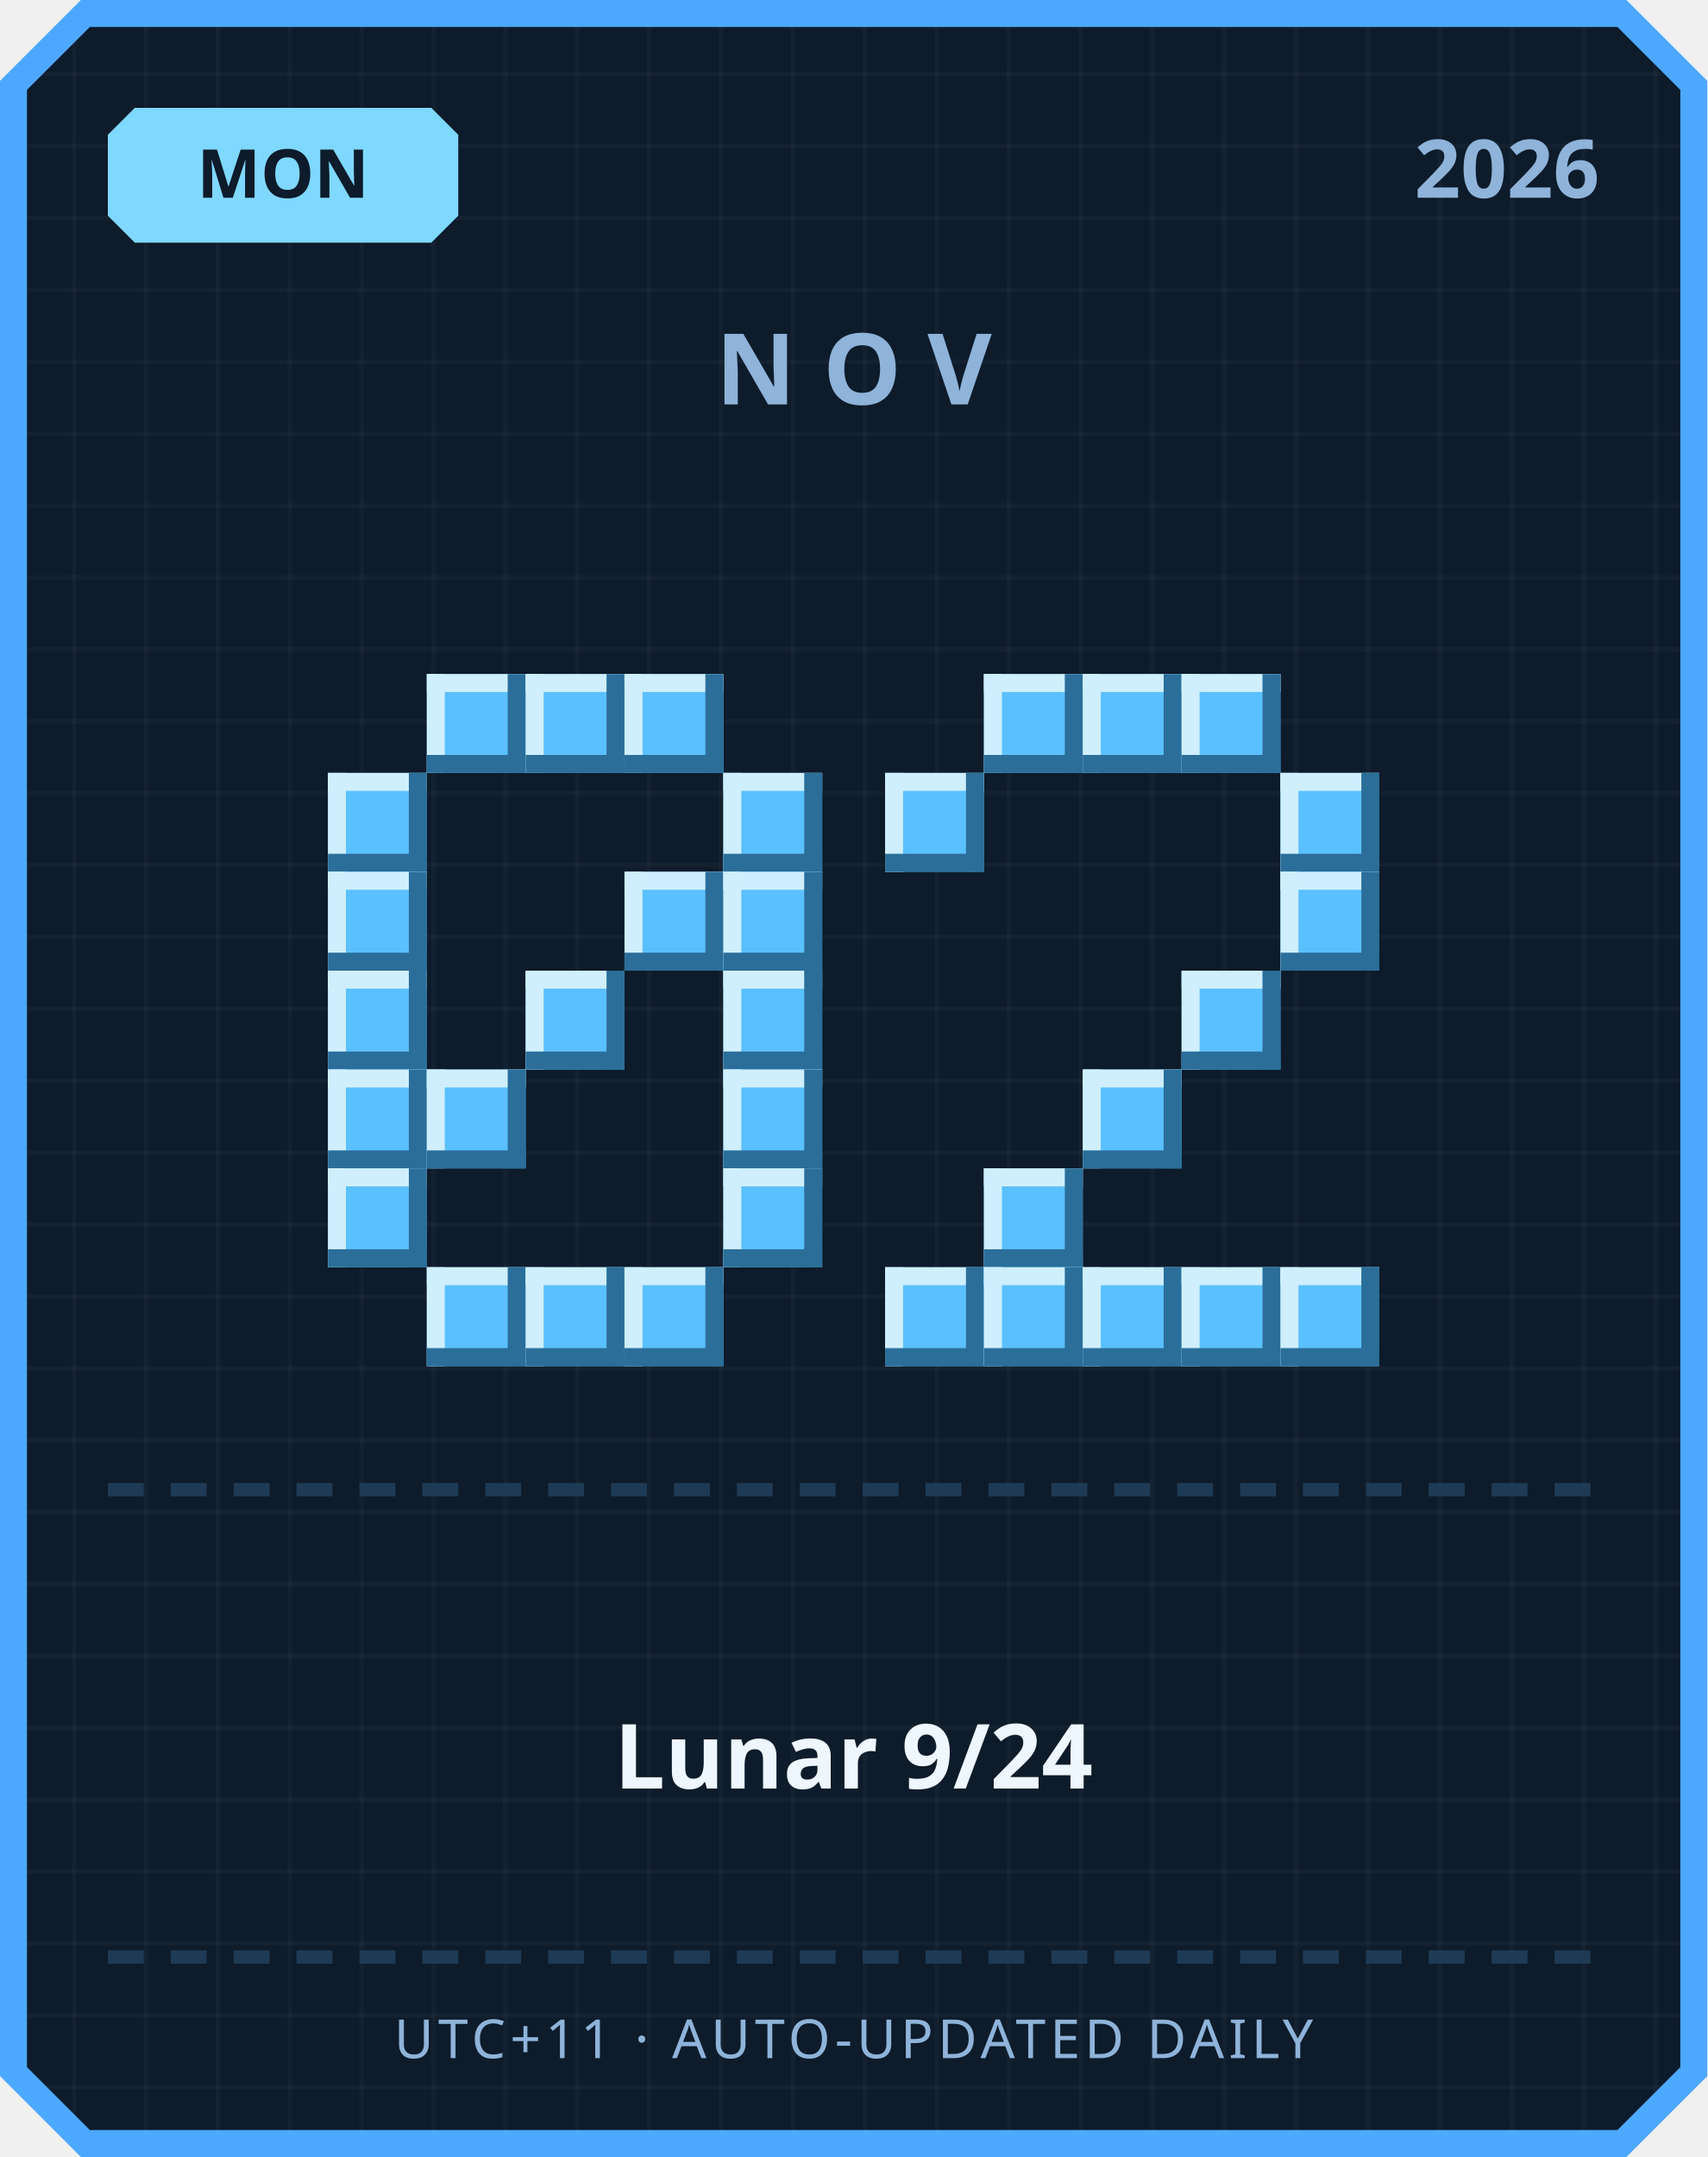
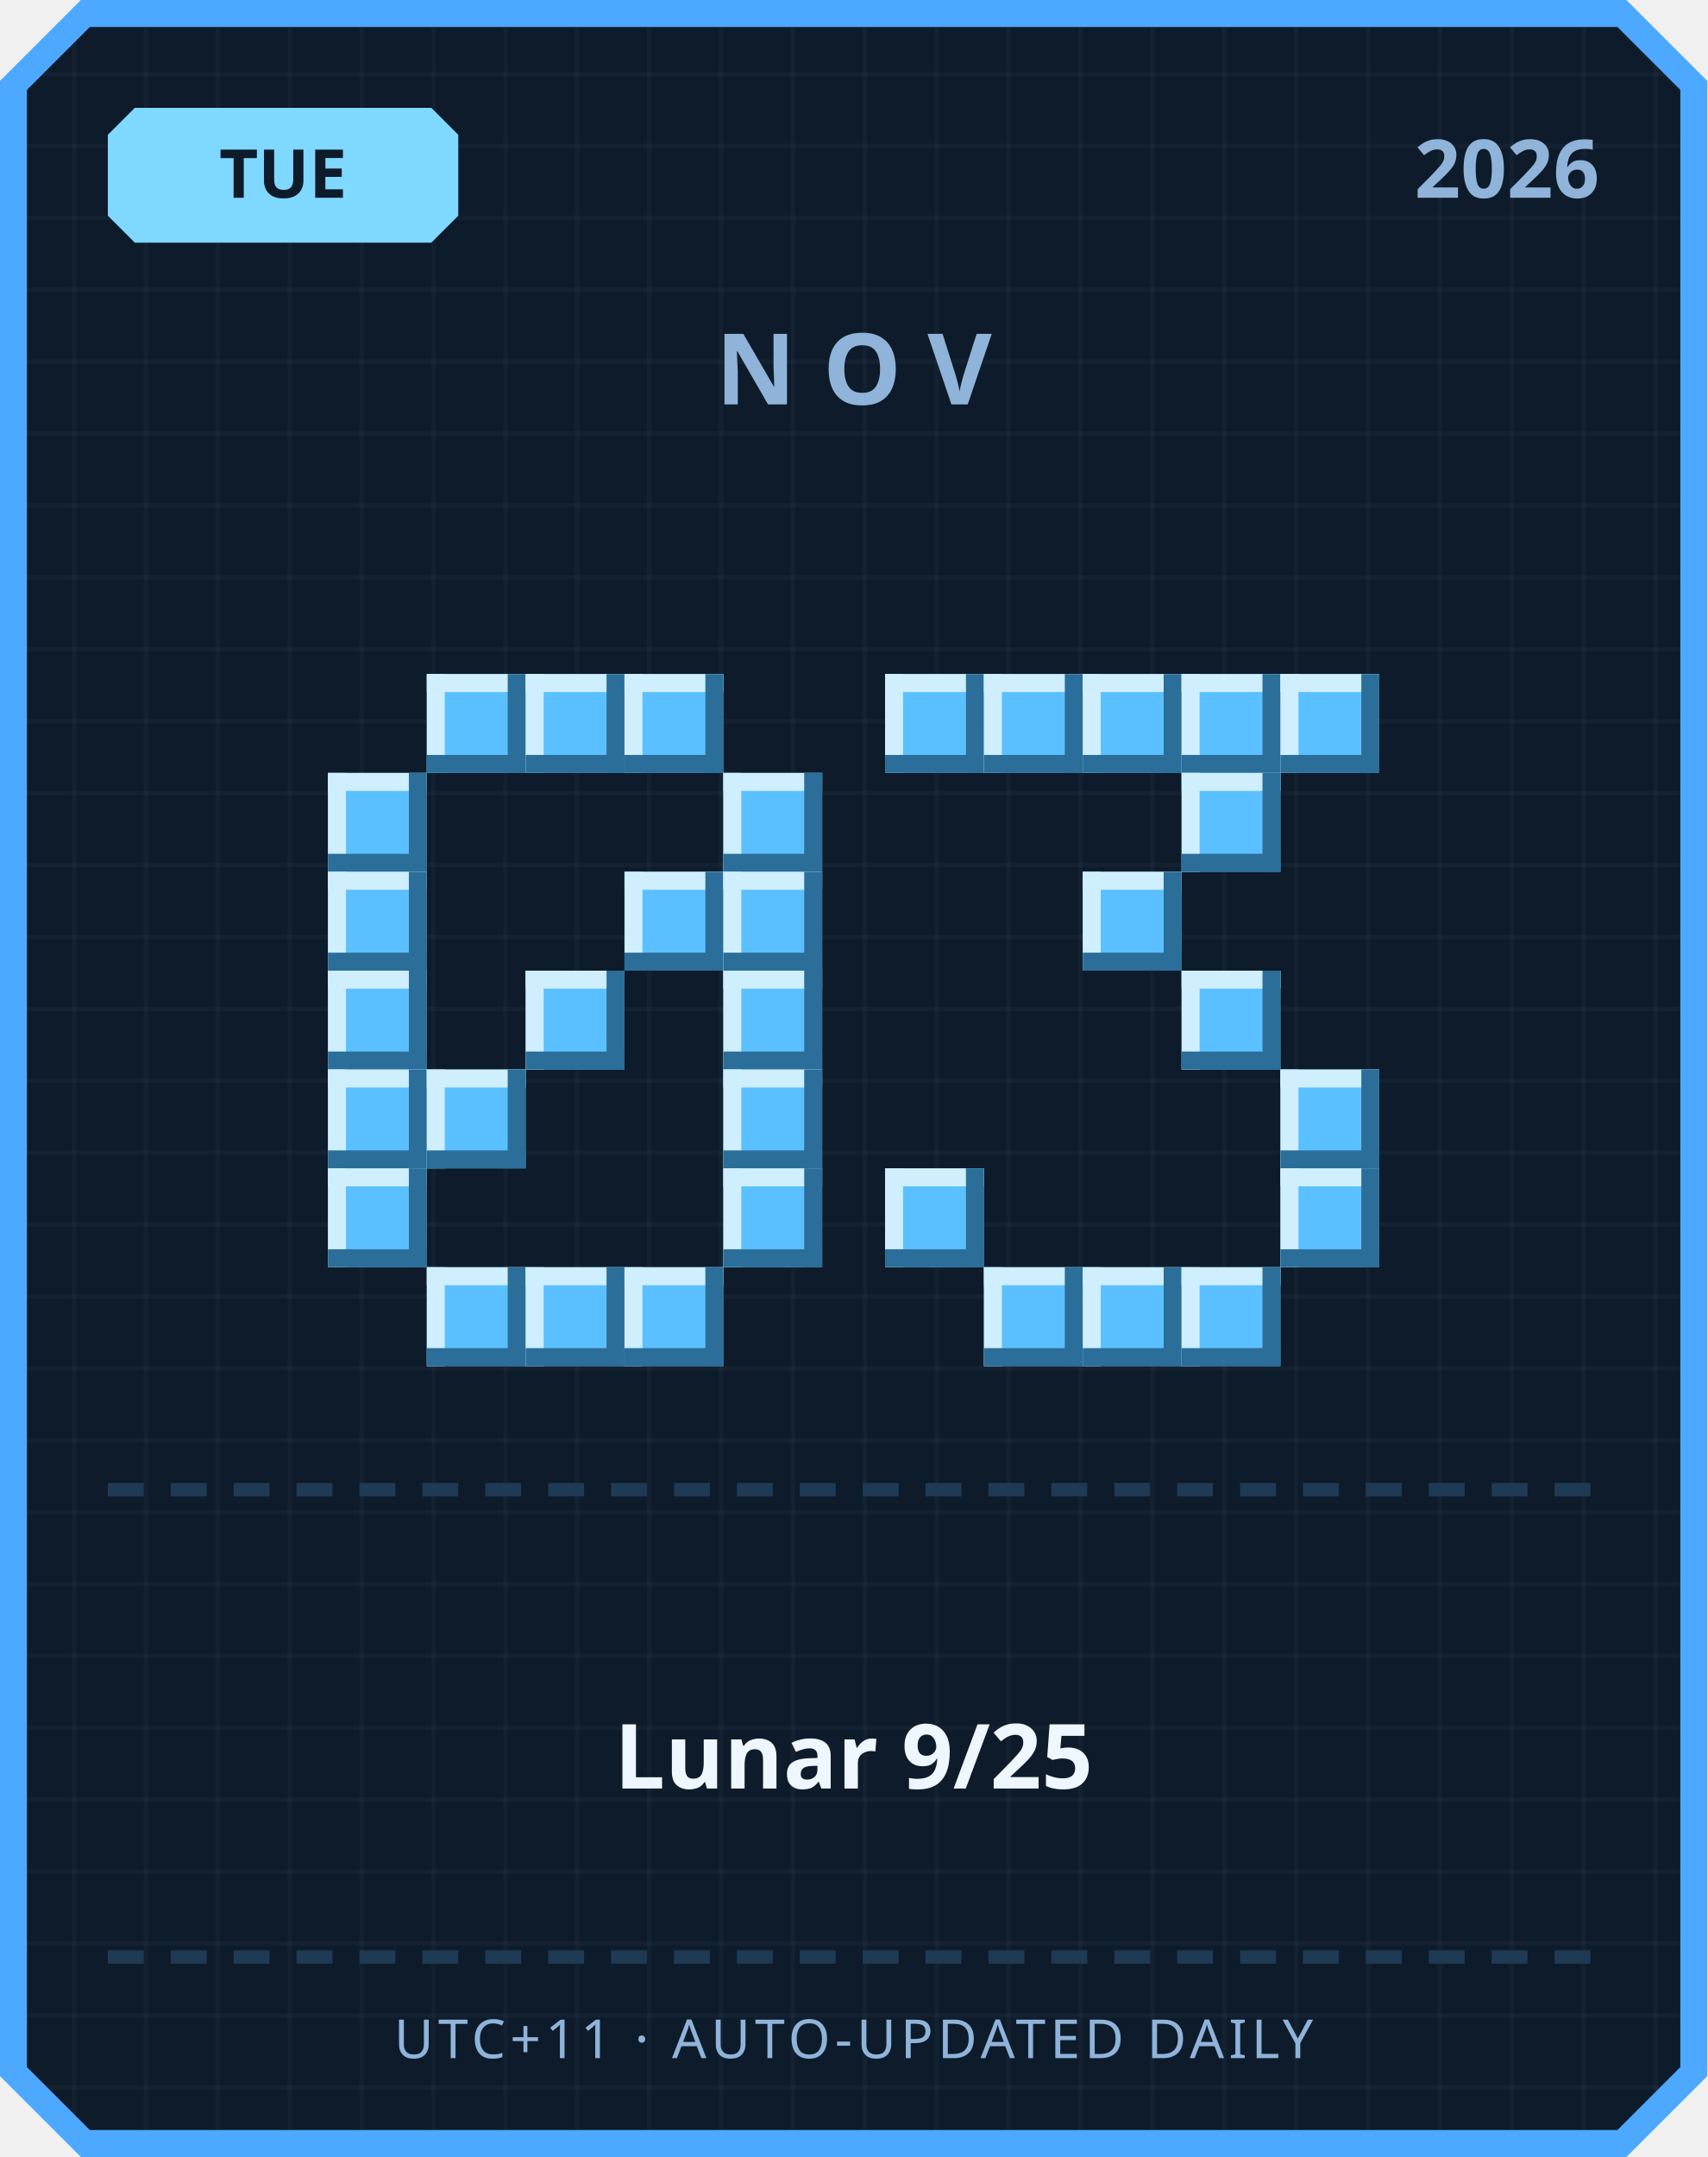
<svg xmlns="http://www.w3.org/2000/svg" width="380" height="480" viewBox="0 0 380 480">
  <defs>
    <pattern id="grid" width="16" height="16" patternUnits="userSpaceOnUse">
      <rect width="16" height="16" fill="#0d1b2a" />
      <rect width="1" height="16" fill="#ffffff" opacity="0.03" />
      <rect width="16" height="1" fill="#ffffff" opacity="0.03" />
    </pattern>
  </defs>
  <path d="M 18,0 L 362,0 L 380,18 L 380,462 L 362,480 L 18,480 L 0,462 L 0,18 Z" fill="#4da8ff" />
  <path d="M 20,6 L 360,6 L 374,20 L 374,460 L 360,474 L 20,474 L 6,460 L 6,20 Z" fill="url(#grid)" />
  <path d="M 30,24 L 96,24 L 102,30 L 102,48 L 96,54 L 30,54 L 24,48 L 24,30 Z" fill="#7fd8ff" />
-   <text x="63" y="44" text-anchor="middle" font-family="'Segoe UI', sans-serif" font-size="15" font-weight="700" fill="#0d1b2a">MON</text>
+   <text x="63" y="44" text-anchor="middle" font-family="'Segoe UI', sans-serif" font-size="15" font-weight="700" fill="#0d1b2a">TUE</text>
  <text x="356" y="44" text-anchor="end" font-family="'Segoe UI', sans-serif" font-size="18" font-weight="700" fill="#8fb3d9">2026</text>
  <text x="190" y="90" text-anchor="middle" font-family="'Segoe UI', sans-serif" font-size="22" font-weight="700" letter-spacing="6" fill="#8fb3d9">NOV</text>
  <rect x="95" y="150" width="22" height="22" fill="#5bc0ff" />
  <rect x="95" y="150" width="22" height="4" fill="#cfefff" />
  <rect x="95" y="150" width="4" height="22" fill="#cfefff" />
  <rect x="95" y="168" width="22" height="4" fill="#2b6e99" />
  <rect x="113" y="150" width="4" height="22" fill="#2b6e99" />
  <rect x="117" y="150" width="22" height="22" fill="#5bc0ff" />
  <rect x="117" y="150" width="22" height="4" fill="#cfefff" />
  <rect x="117" y="150" width="4" height="22" fill="#cfefff" />
  <rect x="117" y="168" width="22" height="4" fill="#2b6e99" />
  <rect x="135" y="150" width="4" height="22" fill="#2b6e99" />
  <rect x="139" y="150" width="22" height="22" fill="#5bc0ff" />
  <rect x="139" y="150" width="22" height="4" fill="#cfefff" />
  <rect x="139" y="150" width="4" height="22" fill="#cfefff" />
  <rect x="139" y="168" width="22" height="4" fill="#2b6e99" />
  <rect x="157" y="150" width="4" height="22" fill="#2b6e99" />
  <rect x="73" y="172" width="22" height="22" fill="#5bc0ff" />
  <rect x="73" y="172" width="22" height="4" fill="#cfefff" />
  <rect x="73" y="172" width="4" height="22" fill="#cfefff" />
  <rect x="73" y="190" width="22" height="4" fill="#2b6e99" />
  <rect x="91" y="172" width="4" height="22" fill="#2b6e99" />
  <rect x="161" y="172" width="22" height="22" fill="#5bc0ff" />
  <rect x="161" y="172" width="22" height="4" fill="#cfefff" />
  <rect x="161" y="172" width="4" height="22" fill="#cfefff" />
  <rect x="161" y="190" width="22" height="4" fill="#2b6e99" />
  <rect x="179" y="172" width="4" height="22" fill="#2b6e99" />
  <rect x="73" y="194" width="22" height="22" fill="#5bc0ff" />
  <rect x="73" y="194" width="22" height="4" fill="#cfefff" />
  <rect x="73" y="194" width="4" height="22" fill="#cfefff" />
  <rect x="73" y="212" width="22" height="4" fill="#2b6e99" />
  <rect x="91" y="194" width="4" height="22" fill="#2b6e99" />
  <rect x="139" y="194" width="22" height="22" fill="#5bc0ff" />
  <rect x="139" y="194" width="22" height="4" fill="#cfefff" />
  <rect x="139" y="194" width="4" height="22" fill="#cfefff" />
  <rect x="139" y="212" width="22" height="4" fill="#2b6e99" />
  <rect x="157" y="194" width="4" height="22" fill="#2b6e99" />
  <rect x="161" y="194" width="22" height="22" fill="#5bc0ff" />
  <rect x="161" y="194" width="22" height="4" fill="#cfefff" />
  <rect x="161" y="194" width="4" height="22" fill="#cfefff" />
  <rect x="161" y="212" width="22" height="4" fill="#2b6e99" />
  <rect x="179" y="194" width="4" height="22" fill="#2b6e99" />
  <rect x="73" y="216" width="22" height="22" fill="#5bc0ff" />
  <rect x="73" y="216" width="22" height="4" fill="#cfefff" />
  <rect x="73" y="216" width="4" height="22" fill="#cfefff" />
  <rect x="73" y="234" width="22" height="4" fill="#2b6e99" />
  <rect x="91" y="216" width="4" height="22" fill="#2b6e99" />
  <rect x="117" y="216" width="22" height="22" fill="#5bc0ff" />
  <rect x="117" y="216" width="22" height="4" fill="#cfefff" />
  <rect x="117" y="216" width="4" height="22" fill="#cfefff" />
  <rect x="117" y="234" width="22" height="4" fill="#2b6e99" />
  <rect x="135" y="216" width="4" height="22" fill="#2b6e99" />
  <rect x="161" y="216" width="22" height="22" fill="#5bc0ff" />
  <rect x="161" y="216" width="22" height="4" fill="#cfefff" />
  <rect x="161" y="216" width="4" height="22" fill="#cfefff" />
  <rect x="161" y="234" width="22" height="4" fill="#2b6e99" />
  <rect x="179" y="216" width="4" height="22" fill="#2b6e99" />
  <rect x="73" y="238" width="22" height="22" fill="#5bc0ff" />
  <rect x="73" y="238" width="22" height="4" fill="#cfefff" />
  <rect x="73" y="238" width="4" height="22" fill="#cfefff" />
  <rect x="73" y="256" width="22" height="4" fill="#2b6e99" />
  <rect x="91" y="238" width="4" height="22" fill="#2b6e99" />
  <rect x="95" y="238" width="22" height="22" fill="#5bc0ff" />
  <rect x="95" y="238" width="22" height="4" fill="#cfefff" />
  <rect x="95" y="238" width="4" height="22" fill="#cfefff" />
  <rect x="95" y="256" width="22" height="4" fill="#2b6e99" />
  <rect x="113" y="238" width="4" height="22" fill="#2b6e99" />
  <rect x="161" y="238" width="22" height="22" fill="#5bc0ff" />
  <rect x="161" y="238" width="22" height="4" fill="#cfefff" />
  <rect x="161" y="238" width="4" height="22" fill="#cfefff" />
  <rect x="161" y="256" width="22" height="4" fill="#2b6e99" />
  <rect x="179" y="238" width="4" height="22" fill="#2b6e99" />
  <rect x="73" y="260" width="22" height="22" fill="#5bc0ff" />
  <rect x="73" y="260" width="22" height="4" fill="#cfefff" />
  <rect x="73" y="260" width="4" height="22" fill="#cfefff" />
  <rect x="73" y="278" width="22" height="4" fill="#2b6e99" />
  <rect x="91" y="260" width="4" height="22" fill="#2b6e99" />
  <rect x="161" y="260" width="22" height="22" fill="#5bc0ff" />
  <rect x="161" y="260" width="22" height="4" fill="#cfefff" />
  <rect x="161" y="260" width="4" height="22" fill="#cfefff" />
  <rect x="161" y="278" width="22" height="4" fill="#2b6e99" />
  <rect x="179" y="260" width="4" height="22" fill="#2b6e99" />
  <rect x="95" y="282" width="22" height="22" fill="#5bc0ff" />
  <rect x="95" y="282" width="22" height="4" fill="#cfefff" />
  <rect x="95" y="282" width="4" height="22" fill="#cfefff" />
  <rect x="95" y="300" width="22" height="4" fill="#2b6e99" />
  <rect x="113" y="282" width="4" height="22" fill="#2b6e99" />
  <rect x="117" y="282" width="22" height="22" fill="#5bc0ff" />
  <rect x="117" y="282" width="22" height="4" fill="#cfefff" />
  <rect x="117" y="282" width="4" height="22" fill="#cfefff" />
  <rect x="117" y="300" width="22" height="4" fill="#2b6e99" />
  <rect x="135" y="282" width="4" height="22" fill="#2b6e99" />
  <rect x="139" y="282" width="22" height="22" fill="#5bc0ff" />
  <rect x="139" y="282" width="22" height="4" fill="#cfefff" />
  <rect x="139" y="282" width="4" height="22" fill="#cfefff" />
  <rect x="139" y="300" width="22" height="4" fill="#2b6e99" />
  <rect x="157" y="282" width="4" height="22" fill="#2b6e99" />
+   <rect x="197" y="150" width="22" height="22" fill="#5bc0ff" />
+   <rect x="197" y="150" width="22" height="4" fill="#cfefff" />
+   <rect x="197" y="150" width="4" height="22" fill="#cfefff" />
+   <rect x="197" y="168" width="22" height="4" fill="#2b6e99" />
+   <rect x="215" y="150" width="4" height="22" fill="#2b6e99" />
  <rect x="219" y="150" width="22" height="22" fill="#5bc0ff" />
  <rect x="219" y="150" width="22" height="4" fill="#cfefff" />
  <rect x="219" y="150" width="4" height="22" fill="#cfefff" />
  <rect x="219" y="168" width="22" height="4" fill="#2b6e99" />
  <rect x="237" y="150" width="4" height="22" fill="#2b6e99" />
  <rect x="241" y="150" width="22" height="22" fill="#5bc0ff" />
  <rect x="241" y="150" width="22" height="4" fill="#cfefff" />
  <rect x="241" y="150" width="4" height="22" fill="#cfefff" />
  <rect x="241" y="168" width="22" height="4" fill="#2b6e99" />
  <rect x="259" y="150" width="4" height="22" fill="#2b6e99" />
  <rect x="263" y="150" width="22" height="22" fill="#5bc0ff" />
  <rect x="263" y="150" width="22" height="4" fill="#cfefff" />
  <rect x="263" y="150" width="4" height="22" fill="#cfefff" />
  <rect x="263" y="168" width="22" height="4" fill="#2b6e99" />
  <rect x="281" y="150" width="4" height="22" fill="#2b6e99" />
-   <rect x="197" y="172" width="22" height="22" fill="#5bc0ff" />
-   <rect x="197" y="172" width="22" height="4" fill="#cfefff" />
-   <rect x="197" y="172" width="4" height="22" fill="#cfefff" />
-   <rect x="197" y="190" width="22" height="4" fill="#2b6e99" />
-   <rect x="215" y="172" width="4" height="22" fill="#2b6e99" />
-   <rect x="285" y="172" width="22" height="22" fill="#5bc0ff" />
-   <rect x="285" y="172" width="22" height="4" fill="#cfefff" />
-   <rect x="285" y="172" width="4" height="22" fill="#cfefff" />
-   <rect x="285" y="190" width="22" height="4" fill="#2b6e99" />
-   <rect x="303" y="172" width="4" height="22" fill="#2b6e99" />
-   <rect x="285" y="194" width="22" height="22" fill="#5bc0ff" />
-   <rect x="285" y="194" width="22" height="4" fill="#cfefff" />
-   <rect x="285" y="194" width="4" height="22" fill="#cfefff" />
-   <rect x="285" y="212" width="22" height="4" fill="#2b6e99" />
-   <rect x="303" y="194" width="4" height="22" fill="#2b6e99" />
+   <rect x="285" y="150" width="22" height="22" fill="#5bc0ff" />
+   <rect x="285" y="150" width="22" height="4" fill="#cfefff" />
+   <rect x="285" y="150" width="4" height="22" fill="#cfefff" />
+   <rect x="285" y="168" width="22" height="4" fill="#2b6e99" />
+   <rect x="303" y="150" width="4" height="22" fill="#2b6e99" />
+   <rect x="263" y="172" width="22" height="22" fill="#5bc0ff" />
+   <rect x="263" y="172" width="22" height="4" fill="#cfefff" />
+   <rect x="263" y="172" width="4" height="22" fill="#cfefff" />
+   <rect x="263" y="190" width="22" height="4" fill="#2b6e99" />
+   <rect x="281" y="172" width="4" height="22" fill="#2b6e99" />
+   <rect x="241" y="194" width="22" height="22" fill="#5bc0ff" />
+   <rect x="241" y="194" width="22" height="4" fill="#cfefff" />
+   <rect x="241" y="194" width="4" height="22" fill="#cfefff" />
+   <rect x="241" y="212" width="22" height="4" fill="#2b6e99" />
+   <rect x="259" y="194" width="4" height="22" fill="#2b6e99" />
  <rect x="263" y="216" width="22" height="22" fill="#5bc0ff" />
  <rect x="263" y="216" width="22" height="4" fill="#cfefff" />
  <rect x="263" y="216" width="4" height="22" fill="#cfefff" />
  <rect x="263" y="234" width="22" height="4" fill="#2b6e99" />
  <rect x="281" y="216" width="4" height="22" fill="#2b6e99" />
-   <rect x="241" y="238" width="22" height="22" fill="#5bc0ff" />
-   <rect x="241" y="238" width="22" height="4" fill="#cfefff" />
-   <rect x="241" y="238" width="4" height="22" fill="#cfefff" />
-   <rect x="241" y="256" width="22" height="4" fill="#2b6e99" />
-   <rect x="259" y="238" width="4" height="22" fill="#2b6e99" />
-   <rect x="219" y="260" width="22" height="22" fill="#5bc0ff" />
-   <rect x="219" y="260" width="22" height="4" fill="#cfefff" />
-   <rect x="219" y="260" width="4" height="22" fill="#cfefff" />
-   <rect x="219" y="278" width="22" height="4" fill="#2b6e99" />
-   <rect x="237" y="260" width="4" height="22" fill="#2b6e99" />
-   <rect x="197" y="282" width="22" height="22" fill="#5bc0ff" />
-   <rect x="197" y="282" width="22" height="4" fill="#cfefff" />
-   <rect x="197" y="282" width="4" height="22" fill="#cfefff" />
-   <rect x="197" y="300" width="22" height="4" fill="#2b6e99" />
-   <rect x="215" y="282" width="4" height="22" fill="#2b6e99" />
+   <rect x="285" y="238" width="22" height="22" fill="#5bc0ff" />
+   <rect x="285" y="238" width="22" height="4" fill="#cfefff" />
+   <rect x="285" y="238" width="4" height="22" fill="#cfefff" />
+   <rect x="285" y="256" width="22" height="4" fill="#2b6e99" />
+   <rect x="303" y="238" width="4" height="22" fill="#2b6e99" />
+   <rect x="197" y="260" width="22" height="22" fill="#5bc0ff" />
+   <rect x="197" y="260" width="22" height="4" fill="#cfefff" />
+   <rect x="197" y="260" width="4" height="22" fill="#cfefff" />
+   <rect x="197" y="278" width="22" height="4" fill="#2b6e99" />
+   <rect x="215" y="260" width="4" height="22" fill="#2b6e99" />
+   <rect x="285" y="260" width="22" height="22" fill="#5bc0ff" />
+   <rect x="285" y="260" width="22" height="4" fill="#cfefff" />
+   <rect x="285" y="260" width="4" height="22" fill="#cfefff" />
+   <rect x="285" y="278" width="22" height="4" fill="#2b6e99" />
+   <rect x="303" y="260" width="4" height="22" fill="#2b6e99" />
  <rect x="219" y="282" width="22" height="22" fill="#5bc0ff" />
  <rect x="219" y="282" width="22" height="4" fill="#cfefff" />
  <rect x="219" y="282" width="4" height="22" fill="#cfefff" />
  <rect x="219" y="300" width="22" height="4" fill="#2b6e99" />
  <rect x="237" y="282" width="4" height="22" fill="#2b6e99" />
  <rect x="241" y="282" width="22" height="22" fill="#5bc0ff" />
  <rect x="241" y="282" width="22" height="4" fill="#cfefff" />
  <rect x="241" y="282" width="4" height="22" fill="#cfefff" />
  <rect x="241" y="300" width="22" height="4" fill="#2b6e99" />
  <rect x="259" y="282" width="4" height="22" fill="#2b6e99" />
  <rect x="263" y="282" width="22" height="22" fill="#5bc0ff" />
  <rect x="263" y="282" width="22" height="4" fill="#cfefff" />
  <rect x="263" y="282" width="4" height="22" fill="#cfefff" />
  <rect x="263" y="300" width="22" height="4" fill="#2b6e99" />
  <rect x="281" y="282" width="4" height="22" fill="#2b6e99" />
-   <rect x="285" y="282" width="22" height="22" fill="#5bc0ff" />
-   <rect x="285" y="282" width="22" height="4" fill="#cfefff" />
-   <rect x="285" y="282" width="4" height="22" fill="#cfefff" />
-   <rect x="285" y="300" width="22" height="4" fill="#2b6e99" />
-   <rect x="303" y="282" width="4" height="22" fill="#2b6e99" />
  <rect x="24" y="330" width="8" height="3" fill="#1e3a54" />
  <rect x="38" y="330" width="8" height="3" fill="#1e3a54" />
  <rect x="52" y="330" width="8" height="3" fill="#1e3a54" />
  <rect x="66" y="330" width="8" height="3" fill="#1e3a54" />
  <rect x="80" y="330" width="8" height="3" fill="#1e3a54" />
  <rect x="94" y="330" width="8" height="3" fill="#1e3a54" />
  <rect x="108" y="330" width="8" height="3" fill="#1e3a54" />
  <rect x="122" y="330" width="8" height="3" fill="#1e3a54" />
  <rect x="136" y="330" width="8" height="3" fill="#1e3a54" />
  <rect x="150" y="330" width="8" height="3" fill="#1e3a54" />
  <rect x="164" y="330" width="8" height="3" fill="#1e3a54" />
  <rect x="178" y="330" width="8" height="3" fill="#1e3a54" />
  <rect x="192" y="330" width="8" height="3" fill="#1e3a54" />
  <rect x="206" y="330" width="8" height="3" fill="#1e3a54" />
  <rect x="220" y="330" width="8" height="3" fill="#1e3a54" />
  <rect x="234" y="330" width="8" height="3" fill="#1e3a54" />
  <rect x="248" y="330" width="8" height="3" fill="#1e3a54" />
  <rect x="262" y="330" width="8" height="3" fill="#1e3a54" />
  <rect x="276" y="330" width="8" height="3" fill="#1e3a54" />
  <rect x="290" y="330" width="8" height="3" fill="#1e3a54" />
  <rect x="304" y="330" width="8" height="3" fill="#1e3a54" />
  <rect x="318" y="330" width="8" height="3" fill="#1e3a54" />
  <rect x="332" y="330" width="8" height="3" fill="#1e3a54" />
  <rect x="346" y="330" width="8" height="3" fill="#1e3a54" />
-   <text x="190" y="398" text-anchor="middle" font-family="'Segoe UI', 'Microsoft JhengHei', sans-serif" font-size="20" font-weight="700" fill="#eef6ff">Lunar 9/24</text>
+   <text x="190" y="398" text-anchor="middle" font-family="'Segoe UI', 'Microsoft JhengHei', sans-serif" font-size="20" font-weight="700" fill="#eef6ff">Lunar 9/25</text>
  <rect x="24" y="434" width="8" height="3" fill="#1e3a54" />
  <rect x="38" y="434" width="8" height="3" fill="#1e3a54" />
  <rect x="52" y="434" width="8" height="3" fill="#1e3a54" />
  <rect x="66" y="434" width="8" height="3" fill="#1e3a54" />
  <rect x="80" y="434" width="8" height="3" fill="#1e3a54" />
  <rect x="94" y="434" width="8" height="3" fill="#1e3a54" />
  <rect x="108" y="434" width="8" height="3" fill="#1e3a54" />
  <rect x="122" y="434" width="8" height="3" fill="#1e3a54" />
  <rect x="136" y="434" width="8" height="3" fill="#1e3a54" />
  <rect x="150" y="434" width="8" height="3" fill="#1e3a54" />
  <rect x="164" y="434" width="8" height="3" fill="#1e3a54" />
  <rect x="178" y="434" width="8" height="3" fill="#1e3a54" />
  <rect x="192" y="434" width="8" height="3" fill="#1e3a54" />
  <rect x="206" y="434" width="8" height="3" fill="#1e3a54" />
  <rect x="220" y="434" width="8" height="3" fill="#1e3a54" />
  <rect x="234" y="434" width="8" height="3" fill="#1e3a54" />
  <rect x="248" y="434" width="8" height="3" fill="#1e3a54" />
  <rect x="262" y="434" width="8" height="3" fill="#1e3a54" />
  <rect x="276" y="434" width="8" height="3" fill="#1e3a54" />
  <rect x="290" y="434" width="8" height="3" fill="#1e3a54" />
  <rect x="304" y="434" width="8" height="3" fill="#1e3a54" />
  <rect x="318" y="434" width="8" height="3" fill="#1e3a54" />
  <rect x="332" y="434" width="8" height="3" fill="#1e3a54" />
  <rect x="346" y="434" width="8" height="3" fill="#1e3a54" />
  <text x="190" y="458" text-anchor="middle" font-family="'Segoe UI', sans-serif" font-size="12" letter-spacing="1" fill="#8fb3d9">UTC+11 · AUTO-UPDATED DAILY</text>
</svg>
